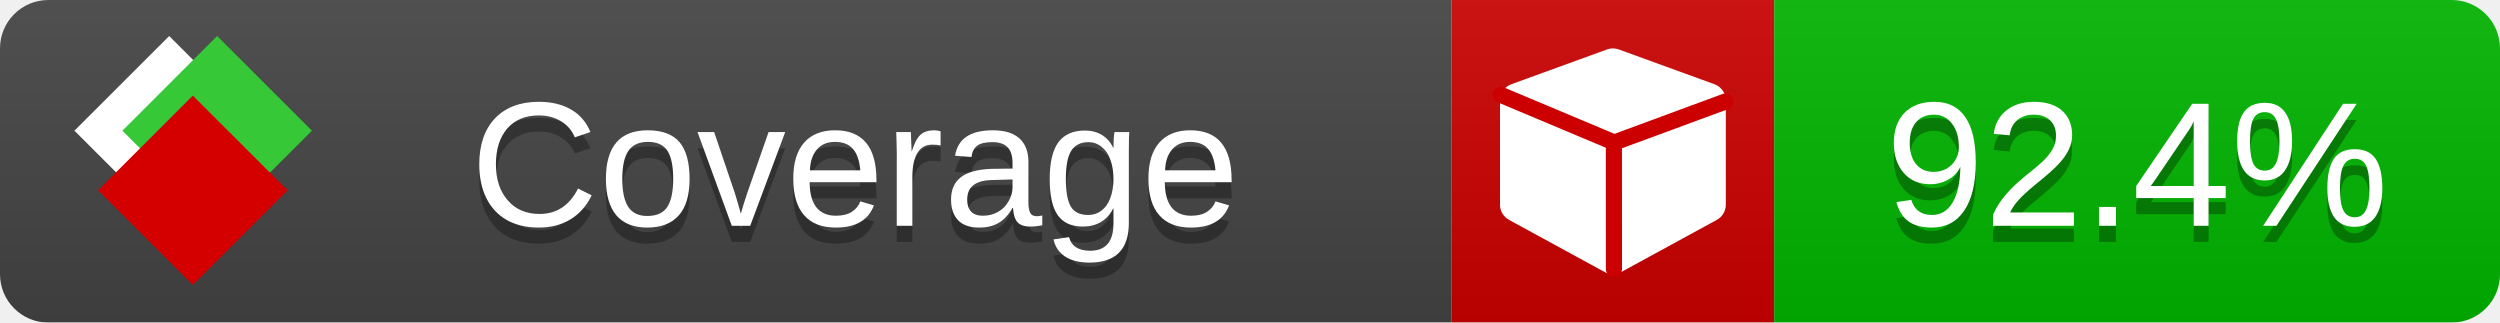
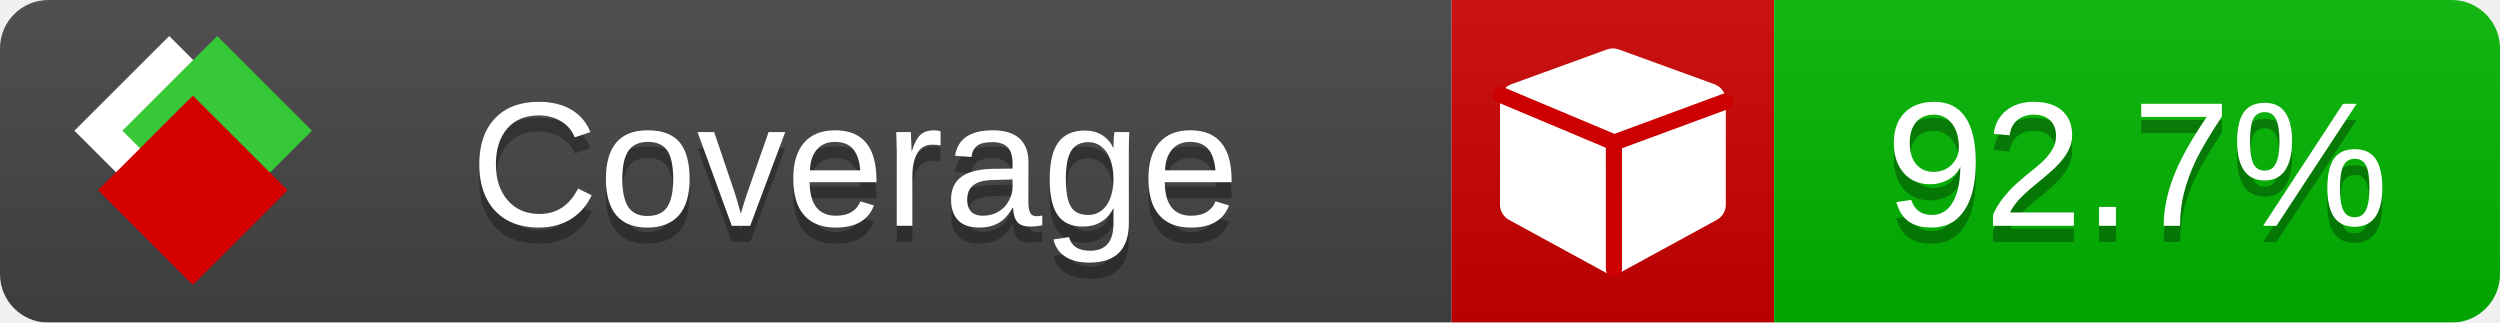
<svg xmlns="http://www.w3.org/2000/svg" xmlns:xlink="http://www.w3.org/1999/xlink" width="155" height="20">
  <style type="text/css">
          
            @keyframes fade1 {
                0% { visibility: visible; opacity: 1; }
               23% { visibility: visible; opacity: 1; }
               25% { visibility: hidden; opacity: 0; }
               48% { visibility: hidden; opacity: 0; }
               50% { visibility: hidden; opacity: 0; }
               73% { visibility: hidden; opacity: 0; }
               75% { visibility: hidden; opacity: 0; }
               98% { visibility: hidden; opacity: 0; }
              100% { visibility: visible; opacity: 1; }
            }
            @keyframes fade2 {
                0% { visibility: hidden; opacity: 0; }
               23% { visibility: hidden; opacity: 0; }
               25% { visibility: visible; opacity: 1; }
               48% { visibility: visible; opacity: 1; }
               50% { visibility: hidden; opacity: 0; }
               73% { visibility: hidden; opacity: 0; }
               75% { visibility: hidden; opacity: 0; }
               98% { visibility: hidden; opacity: 0; }
              100% { visibility: hidden; opacity: 0; }
            }
            @keyframes fade3 {
                0% { visibility: hidden; opacity: 0; }
               23% { visibility: hidden; opacity: 0; }
               25% { visibility: hidden; opacity: 0; }
               48% { visibility: hidden; opacity: 0; }
               50% { visibility: visible; opacity: 1; }
               73% { visibility: visible; opacity: 1; }
               75% { visibility: hidden; opacity: 0; }
               98% { visibility: hidden; opacity: 0; }
              100% { visibility: hidden; opacity: 0; }
            }
            @keyframes fade4 {
                0% { visibility: hidden; opacity: 0; }
               23% { visibility: hidden; opacity: 0; }
               25% { visibility: hidden; opacity: 0; }
               48% { visibility: hidden; opacity: 0; }
               50% { visibility: hidden; opacity: 0; }
               73% { visibility: hidden; opacity: 0; }
               75% { visibility: visible; opacity: 1; }
               98% { visibility: visible; opacity: 1; }
              100% { visibility: hidden; opacity: 0; }
            }
            .linecoverage {
                animation-duration: 15s;
                animation-name: fade1;
                animation-iteration-count: infinite;
            }
            .branchcoverage {
                animation-duration: 15s;
                animation-name: fade2;
                animation-iteration-count: infinite;
            }
            .methodcoverage {
                animation-duration: 15s;
                animation-name: fade3;
                animation-iteration-count: infinite;
            }
            .fullmethodcoverage {
                animation-duration: 15s;
                animation-name: fade4;
                animation-iteration-count: infinite;
            }
          
    </style>
  <defs>
    <linearGradient id="gradient" x2="0" y2="100%">
      <stop offset="0" stop-color="#bbb" stop-opacity=".1" />
      <stop offset="1" stop-opacity=".1" />
    </linearGradient>
    <linearGradient id="c">
      <stop offset="0" stop-color="#d40000" />
      <stop offset="1" stop-color="#ff2a2a" />
    </linearGradient>
    <linearGradient id="a">
      <stop offset="0" stop-color="#e0e0de" />
      <stop offset="1" stop-color="#fff" />
    </linearGradient>
    <linearGradient id="b">
      <stop offset="0" stop-color="#37c837" />
      <stop offset="1" stop-color="#217821" />
    </linearGradient>
    <linearGradient xlink:href="#a" id="e" x1="106.44" x2="69.96" y1="-11.96" y2="-46.84" gradientTransform="matrix(-.8426 -.00045 -.00045 -.8426 -94.27 -75.82)" gradientUnits="userSpaceOnUse" />
    <linearGradient xlink:href="#b" id="f" x1="56.19" x2="77.97" y1="-23.45" y2="10.62" gradientTransform="matrix(.8426 .00045 .00045 .8426 94.27 75.82)" gradientUnits="userSpaceOnUse" />
    <linearGradient xlink:href="#c" id="g" x1="79.98" x2="132.9" y1="10.79" y2="10.79" gradientTransform="matrix(.8426 .00045 .00045 .8426 94.27 75.82)" gradientUnits="userSpaceOnUse" />
    <mask id="mask">
      <rect width="155" height="20" rx="3" fill="#fff" />
    </mask>
    <g id="icon" transform="matrix(.04486 0 0 .04481 -.48 -.63)">
      <rect width="52.92" height="52.92" x="-109.72" y="-27.13" fill="url(#e)" transform="rotate(-135)" />
      <rect width="52.92" height="52.92" x="70.19" y="-39.18" fill="url(#f)" transform="rotate(45)" />
      <rect width="52.92" height="52.92" x="80.05" y="-15.74" fill="url(#g)" transform="rotate(45)" />
    </g>
  </defs>
  <g mask="url(#mask)">
    <rect x="0" y="0" width="90" height="20" fill="#444" />
    <rect x="90" y="0" width="20" height="20" fill="#c00" />
    <rect x="110" y="0" width="45" height="20" fill="#00B600" />
    <rect x="0" y="0" width="155" height="20" fill="url(#gradient)" />
  </g>
  <g>
    <path class="" fill="#fff" d="m 107,6.231 v 6.462 c 0,0.196 -0.051,0.379 -0.151,0.547 -0.101,0.168 -0.238,0.3 -0.412,0.395 l -5.923,3.231 c -0.157,0.09 -0.328,0.135 -0.513,0.135 -0.185,0 -0.356,-0.045 -0.513,-0.135 l -5.923,-3.231 C 93.39,13.539 93.252,13.407 93.151,13.239 93.05,13.071 93,12.889 93,12.692 v -6.462 c 0,-0.224 0.065,-0.429 0.194,-0.614 0.129,-0.185 0.3,-0.317 0.513,-0.395 l 5.923,-2.154 c 0.123,-0.045 0.247,-0.067 0.37,-0.067 0.123,0 0.247,0.022 0.37,0.067 l 5.923,2.154 c 0.213,0.079 0.384,0.21 0.513,0.395 0.129,0.185 0.194,0.39 0.194,0.614 z" />
    <path class="" style="fill:none;stroke:#cc0000;stroke-width:1;stroke-linecap:round;stroke-dasharray:none;stroke-opacity:1" d="m 100.064,16.677 -0.002,-7.833 6.906,-2.547" />
    <path class="" style="fill:none;stroke:#cc0000;stroke-width:1;stroke-linecap:round;stroke-dasharray:none;stroke-opacity:1" d="M 99.914,8.765 93.052,5.882" />
  </g>
  <g fill="#fff" text-anchor="middle" font-family="Verdana,Arial,Geneva,sans-serif" font-size="11">
    <a xlink:href="https://github.com/danielpalme/ReportGenerator" target="_top">
      <use xlink:href="#icon" transform="translate(3,1) scale(3.5)" />
    </a>
    <text x="53" y="15" fill="#010101" fill-opacity=".3">Coverage</text>
    <text x="53" y="14" fill="#fff">Coverage</text>
-     <text class="" x="132.5" y="15" fill="#010101" fill-opacity=".3">92.4%</text>
-     <text class="" x="132.5" y="14">92.4%</text>
+     <text class="" x="132.5" y="15" fill="#010101" fill-opacity=".3">92.7%</text>
+     <text class="" x="132.5" y="14">92.7%</text>
  </g>
  <g>
    <rect class="" x="90" y="0" width="65" height="20" fill-opacity="0" />
  </g>
</svg>
